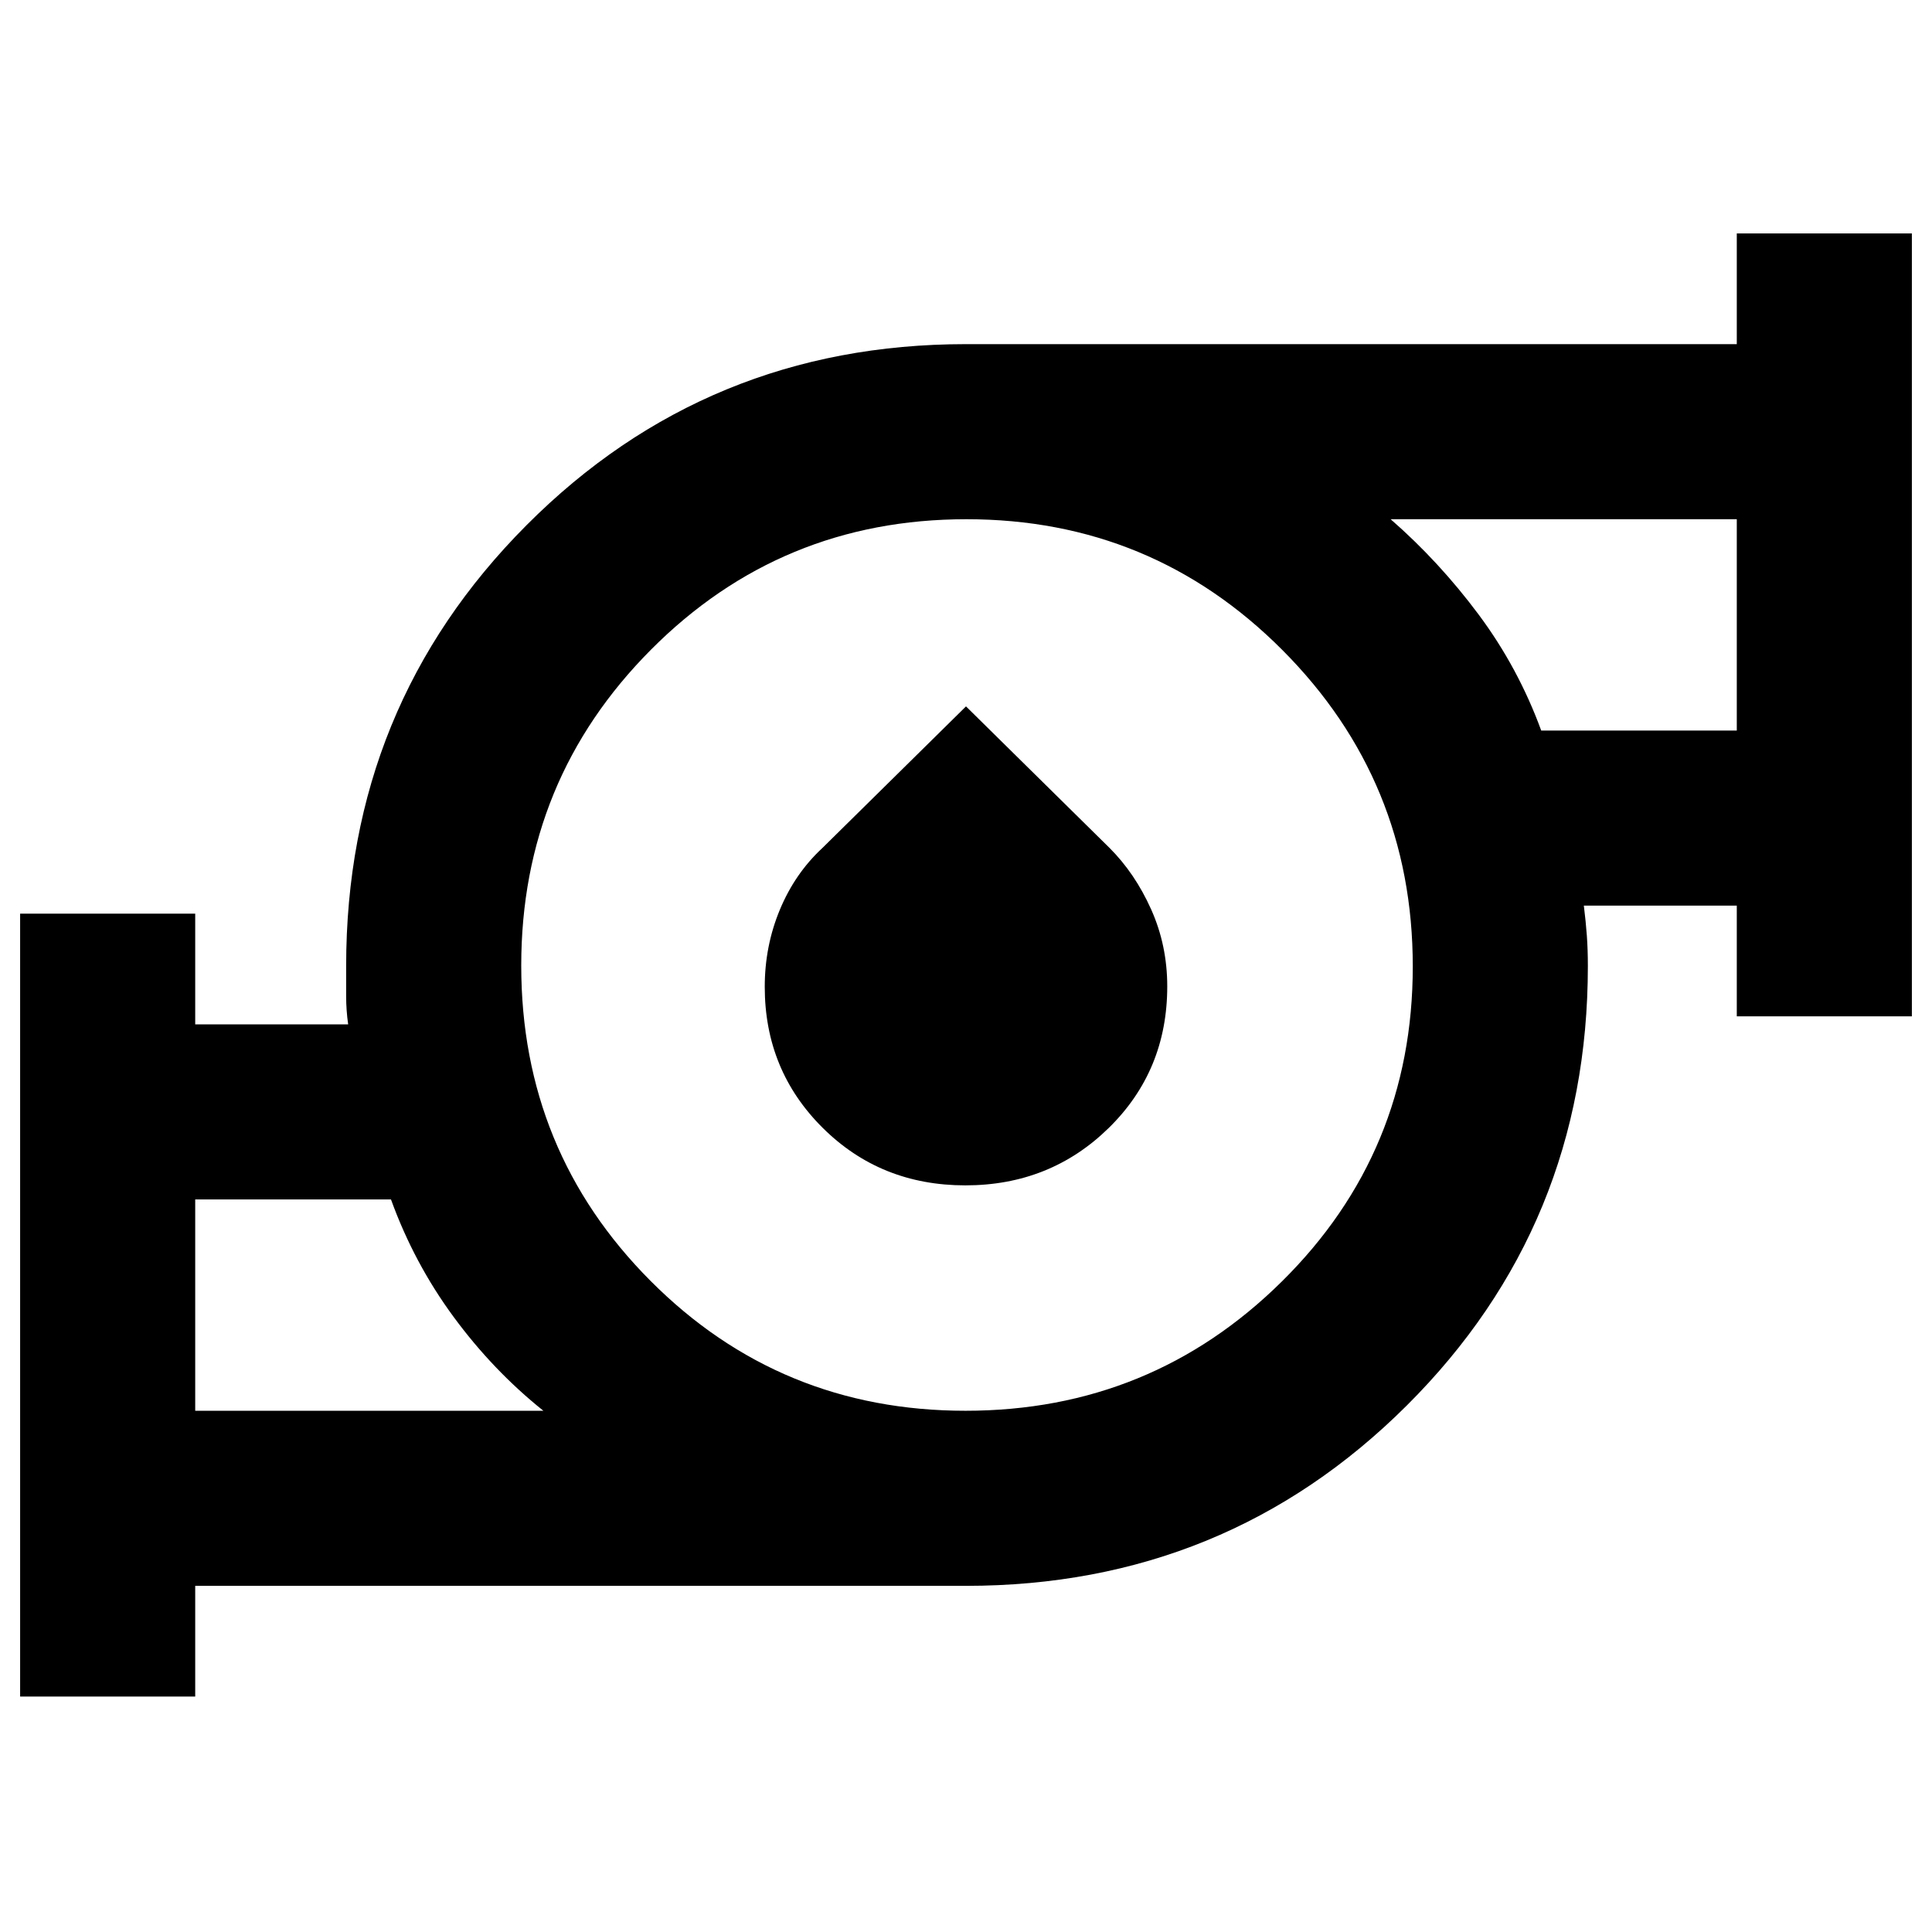
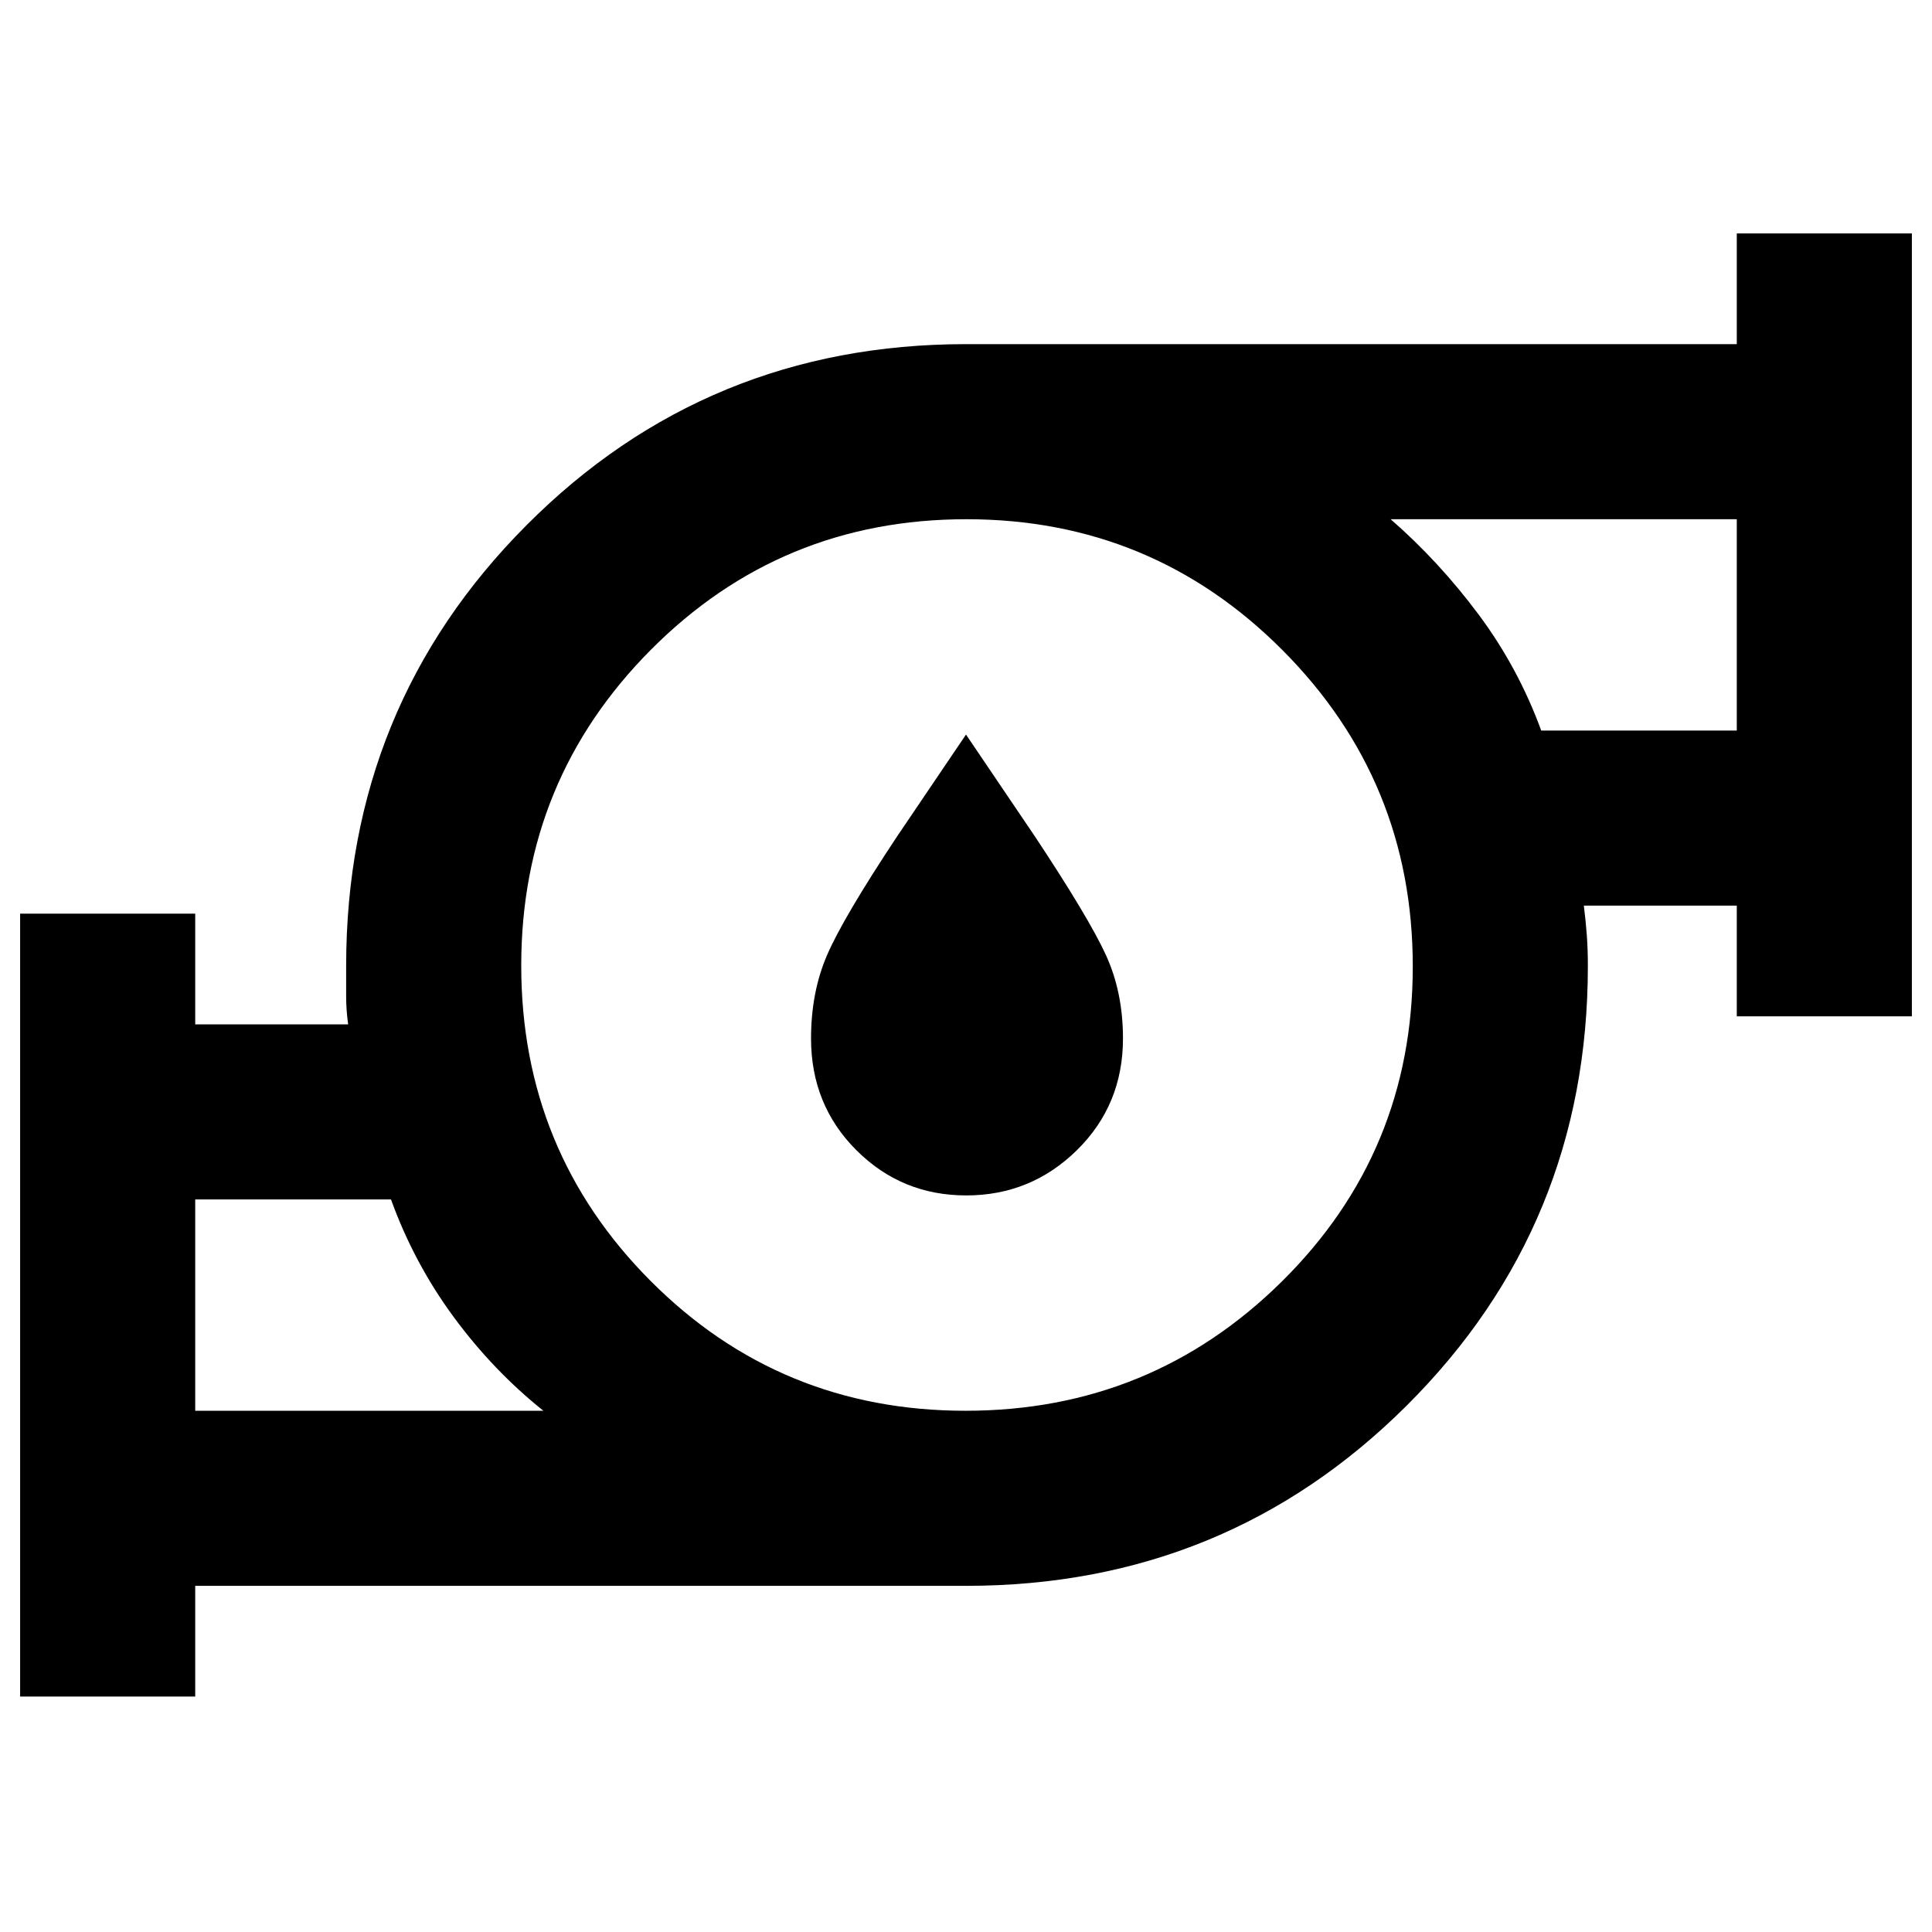
<svg xmlns="http://www.w3.org/2000/svg" width="48" height="48" viewBox="0 -960 960 960">
-   <path d="M97-259h173q-25-20-44.636-46.69-19.637-26.691-31.085-58.31H97v105Zm382.788 0Q572-259 637-323.288q65-64.288 65-156.5T637.212-637q-64.788-65-157-65T323.5-637.212q-64.5 64.788-64.5 157T323.288-323.5q64.288 64.5 156.5 64.5Zm286.035-338H863v-105H691q24.14 21.062 43.763 47.416 19.622 26.353 31.06 57.584ZM10-117v-389h87v55h76q-1-7-1-13.967V-480q0-129.118 89.65-219.059T480-789h383v-55h87v389h-87v-55h-76q1 8 1.5 14.967.5 6.966.5 15.033 0 128.7-89.941 218.35T480-172H97v55H10Zm469.676-254q-42.136 0-70.906-28.601Q380-428.202 380-469.668q0-20.228 7.5-38.28t21.171-30.719L480-609l71.329 70.333Q564-526 572-508.135q8 17.864 8 38.281Q580-428 550.906-399.5t-71.23 28.5ZM97-259v-105 105Zm766-338v-105 105ZM480-480Z" />
+   <path d="M97-259h173q-25-20-44.636-46.69-19.637-26.691-31.085-58.31H97v105Zm382.788 0Q572-259 637-323.288q65-64.288 65-156.5T637.212-637q-64.788-65-157-65T323.5-637.212q-64.5 64.788-64.5 157T323.288-323.5q64.288 64.5 156.5 64.5Zm286.035-338H863v-105H691q24.14 21.062 43.763 47.416 19.622 26.353 31.06 57.584ZM10-117v-389h87v55h76q-1-7-1-13.967V-480q0-129.118 89.65-219.059T480-789h383v-55h87v389h-87v-55h-76q1 8 1.5 14.967.5 6.966.5 15.033 0 128.7-89.941 218.35T480-172H97v55H10Zm87-142v-105 105Zm766-338v-105 105ZM480-480Zm.124 114Q448-366 425.5-388.5T403-444q0-23 8-41.5t34.557-58.587L480-595l34.443 50.913Q541-504 549.5-485.5 558-467 558-444q0 33-22.876 55.5t-55 22.5Z" />
</svg>
